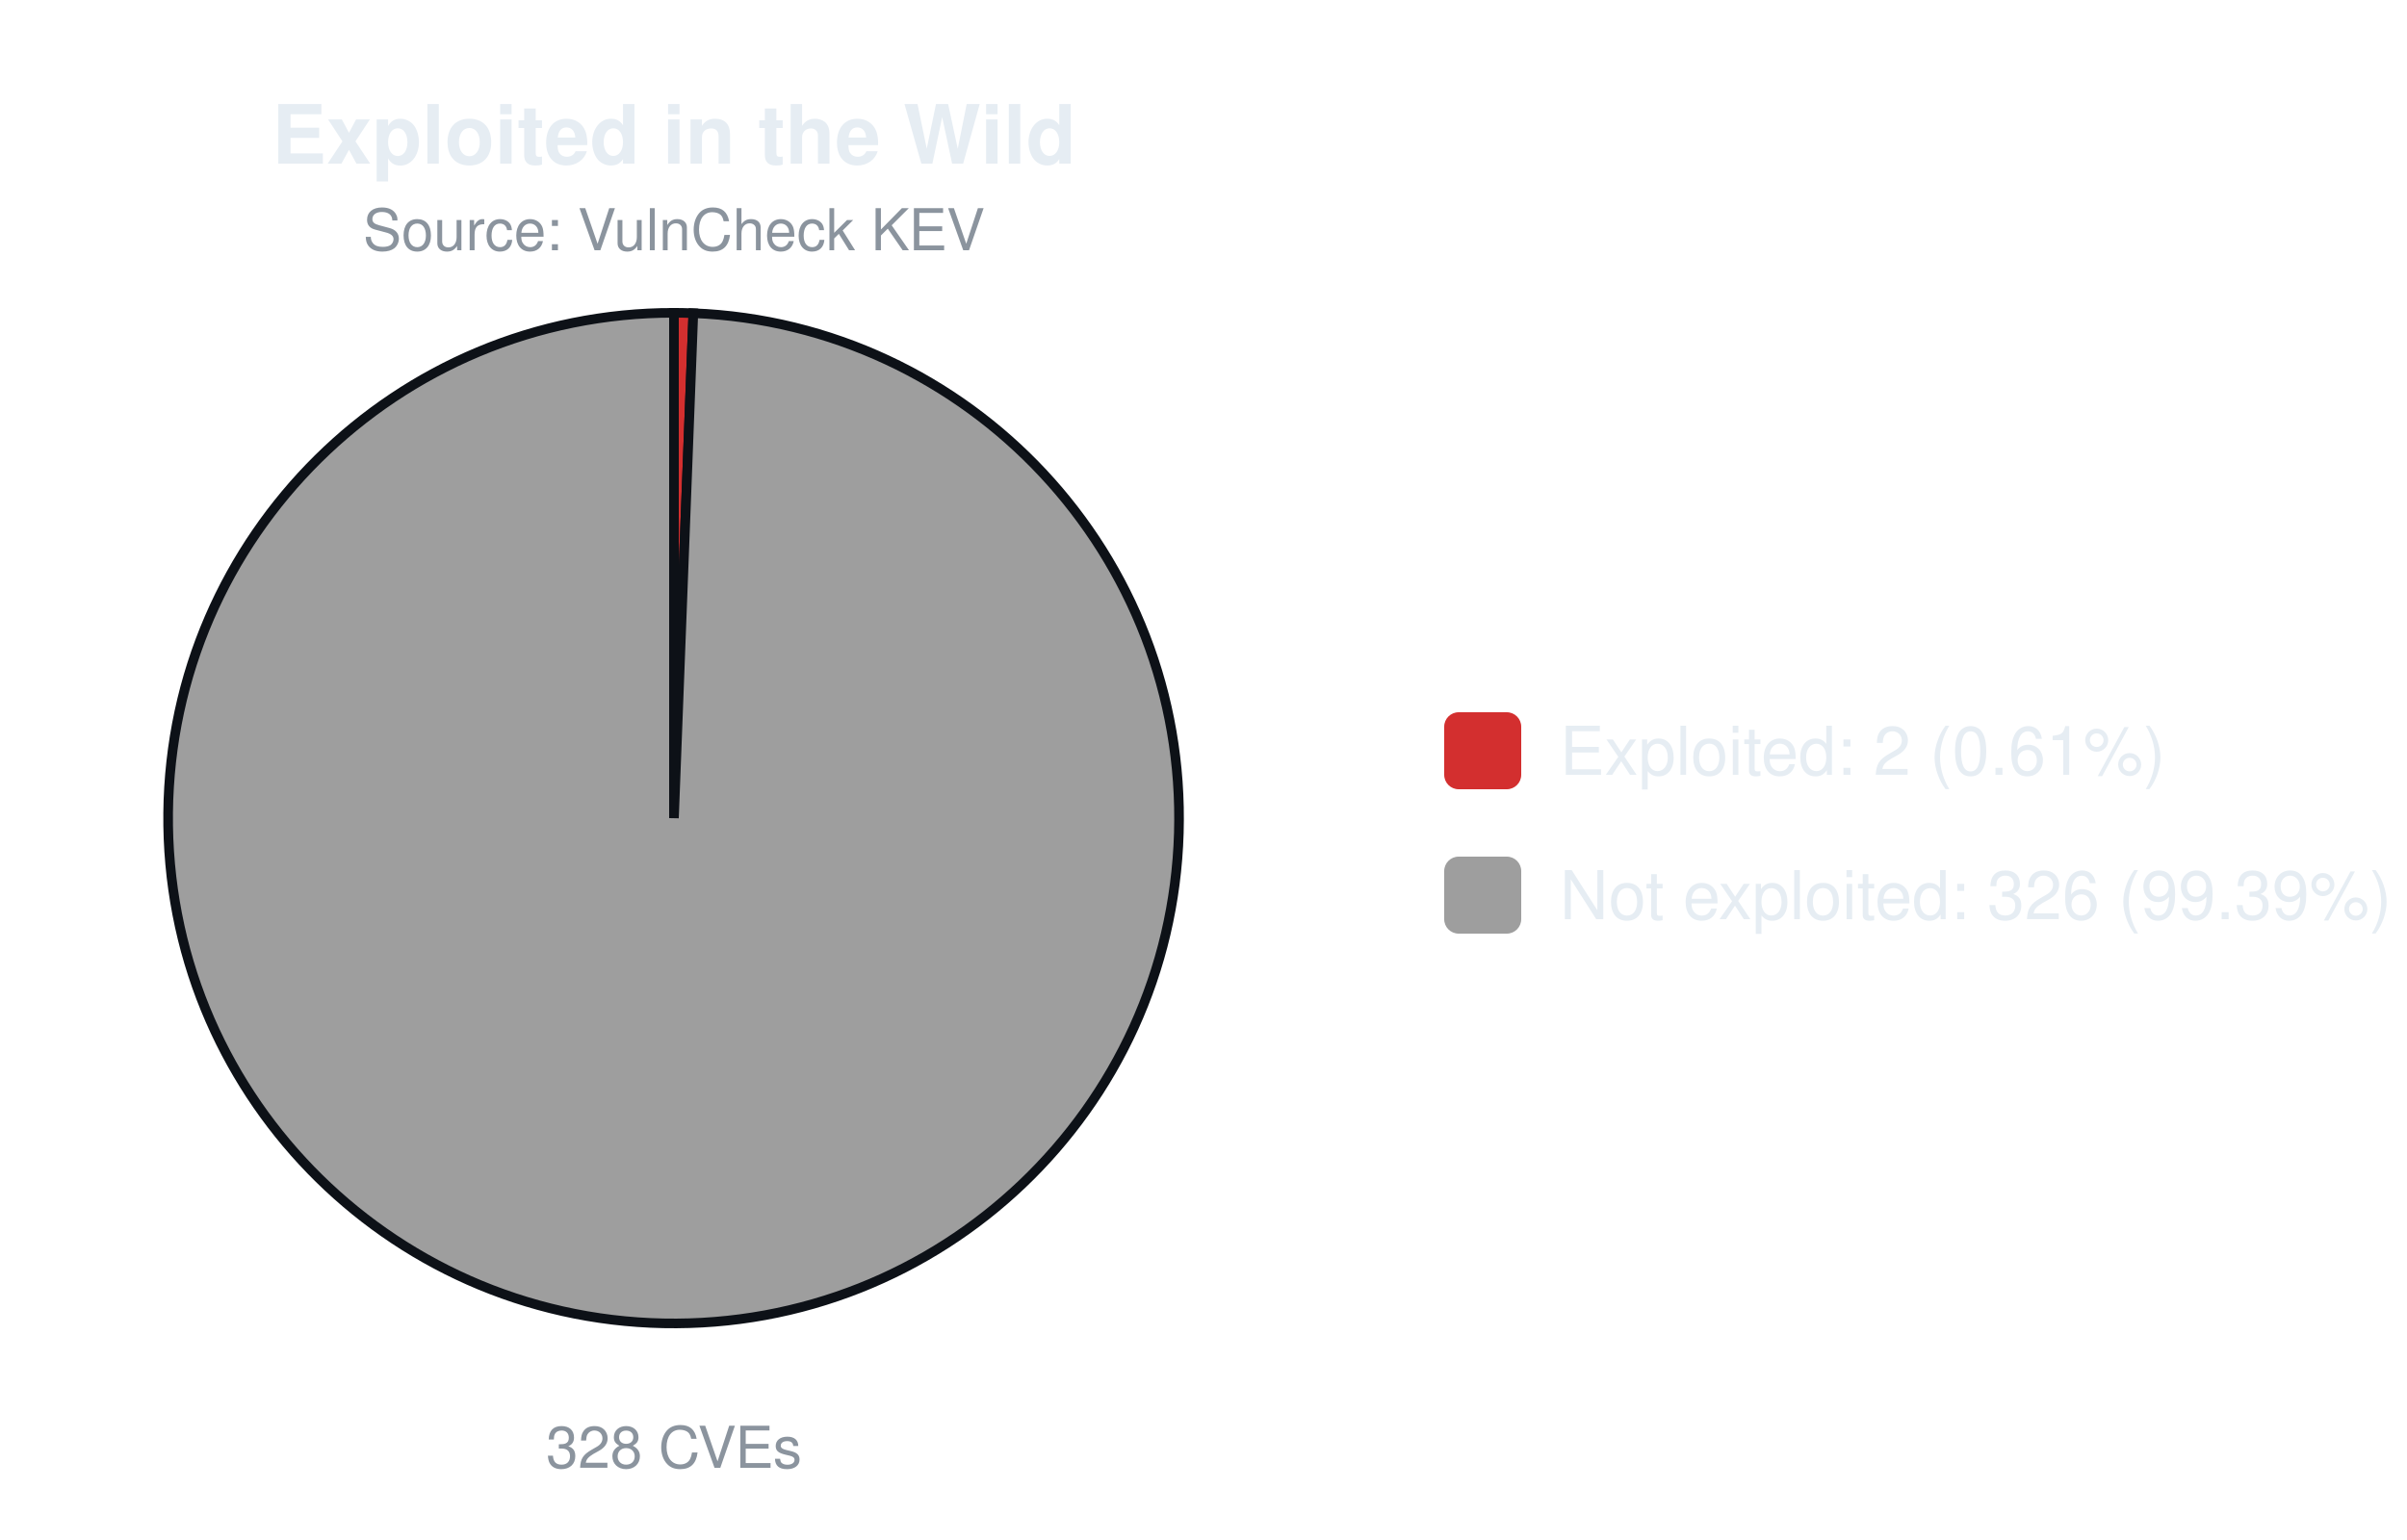
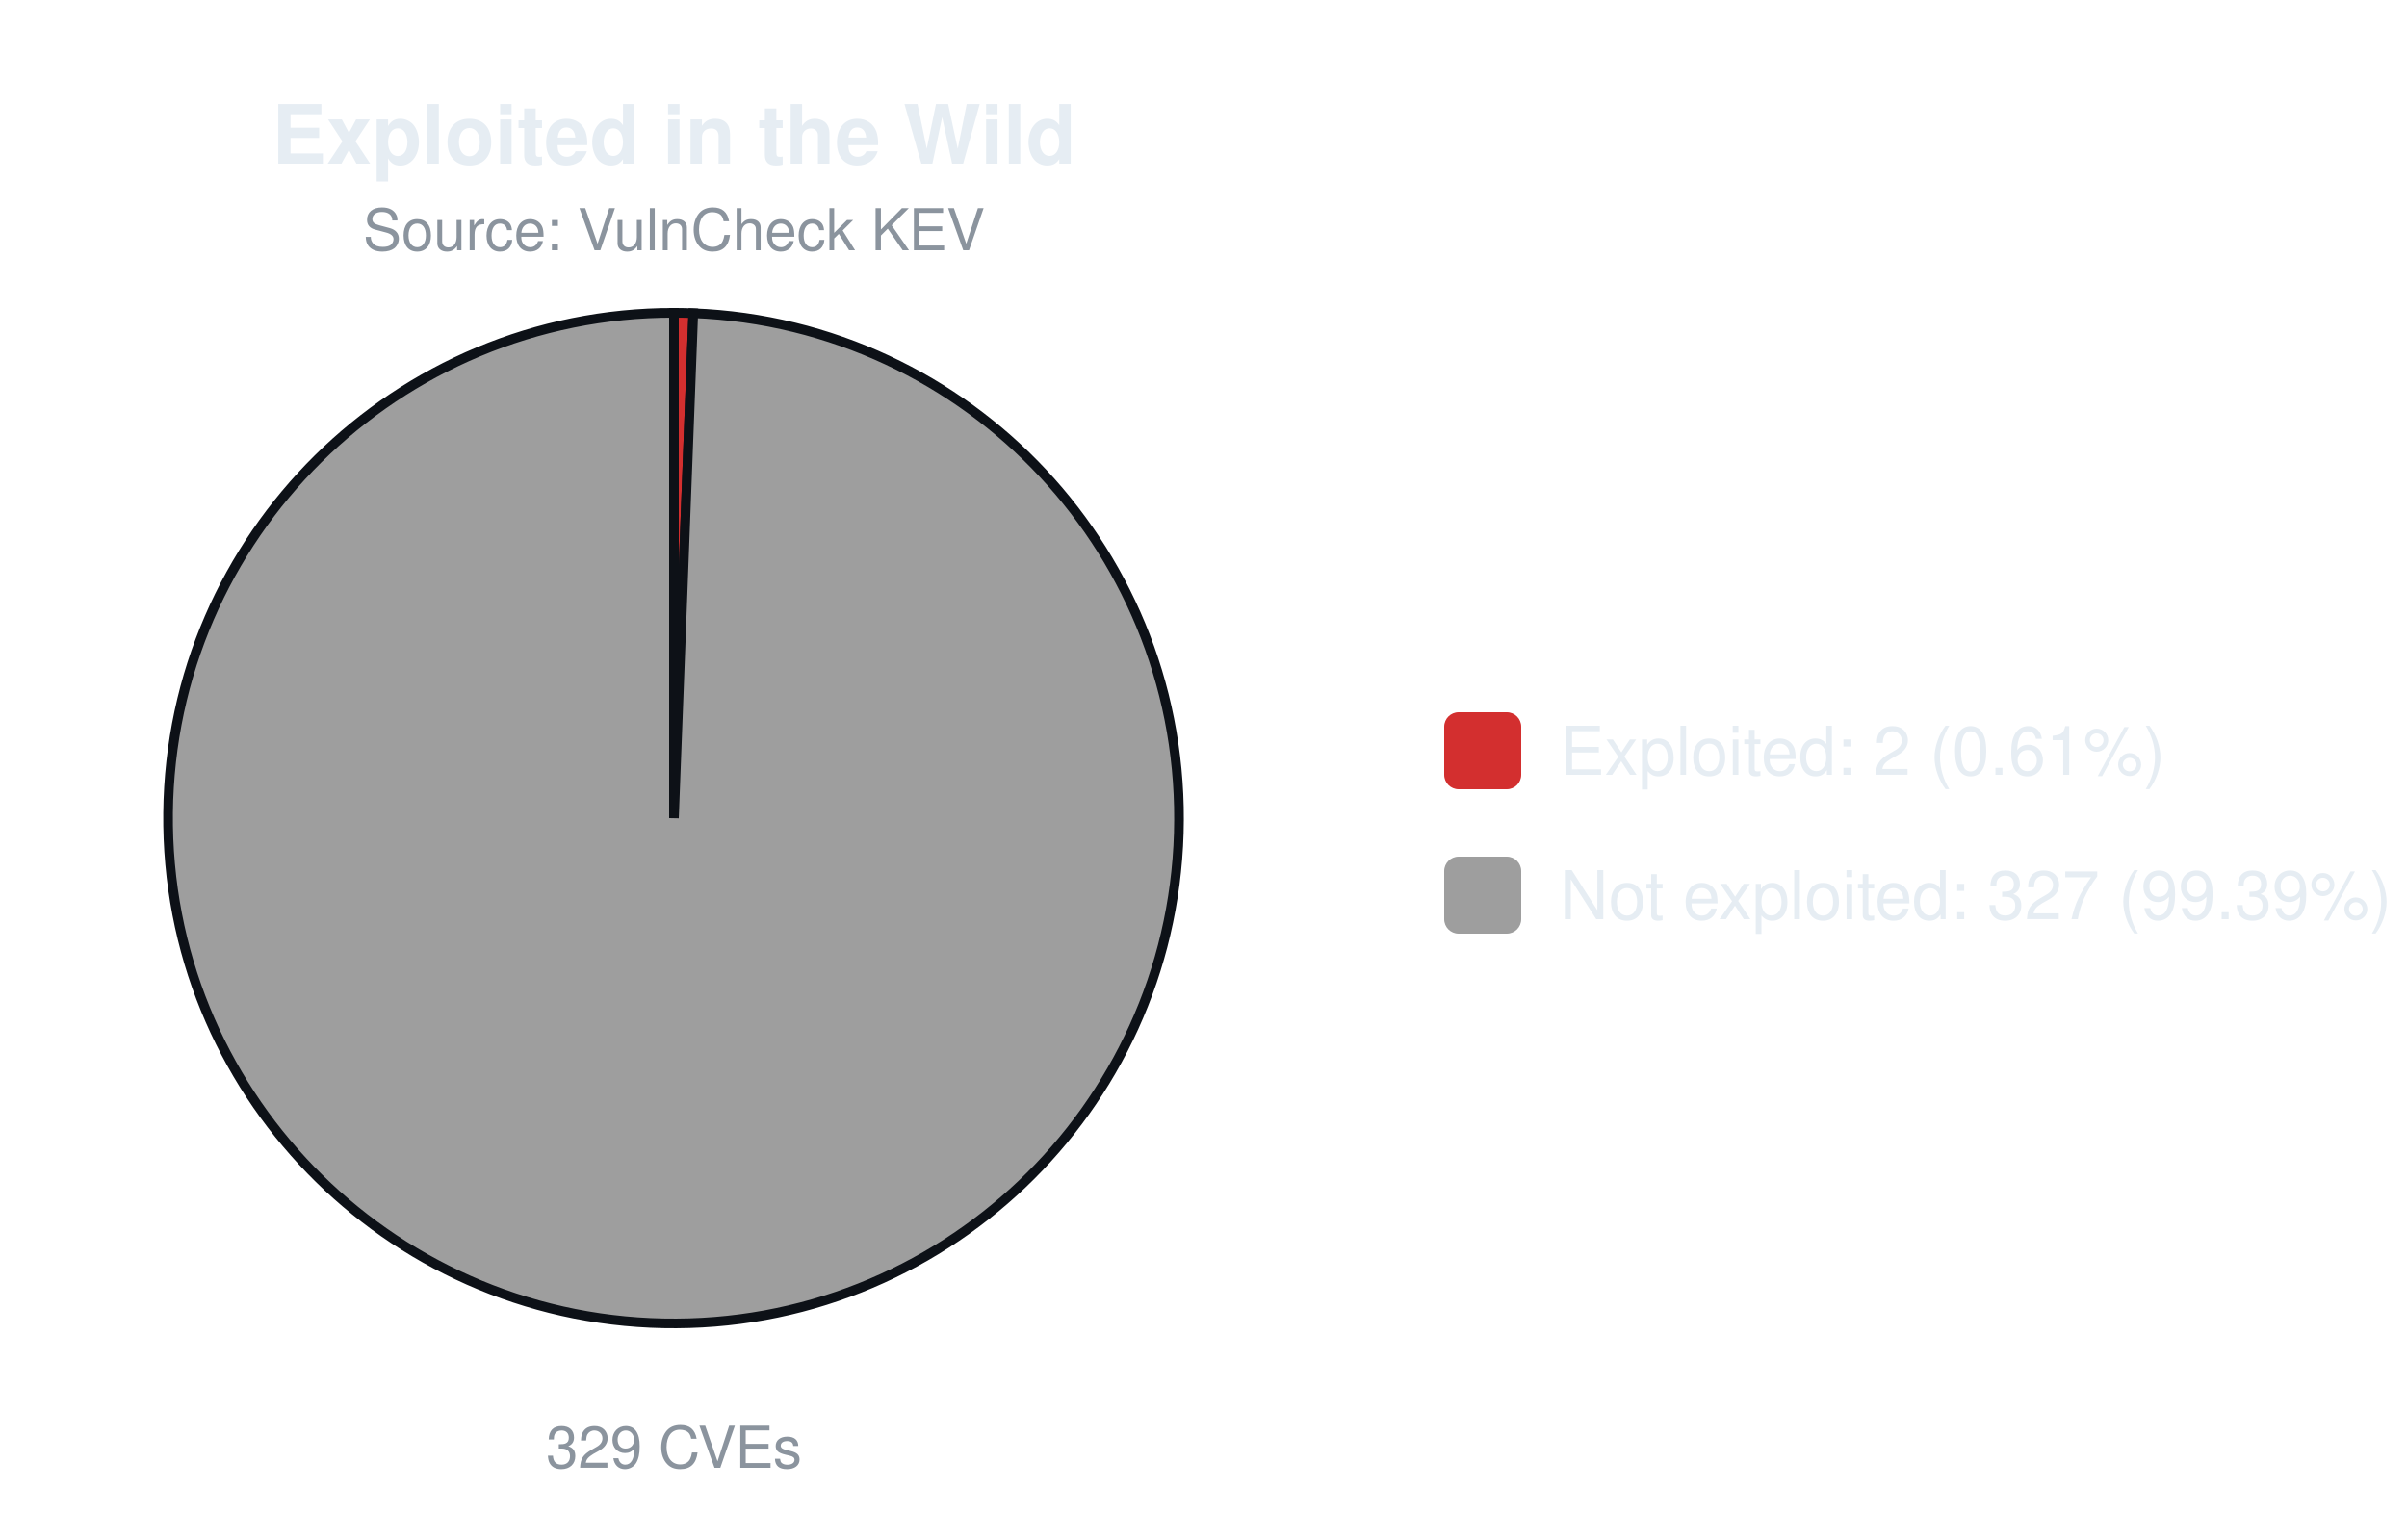
<svg xmlns="http://www.w3.org/2000/svg" width="500" height="320" viewBox="0 0 500 320" font-family="-apple-system,Segoe UI,Helvetica,Arial,sans-serif">
  <text x="140.0" y="34" font-size="17" font-weight="600" text-anchor="middle" fill="#e6edf3">Exploited in the Wild</text>
  <text x="140.0" y="52" font-size="12" text-anchor="middle" fill="#8b949e">Source: VulnCheck KEV</text>
-   <path d="M140.00,170.00 L140.00,65.00 A105.0,105.0 0 0 1 144.02,65.08 Z" fill="#d32f2f" stroke="#0d1117" stroke-width="2" />
-   <path d="M140.00,170.00 L144.02,65.08 A105.0,105.0 0 1 1 140.00,65.00 Z" fill="#9e9e9e" stroke="#0d1117" stroke-width="2" />
-   <text x="140.0" y="305" font-size="12" text-anchor="middle" fill="#8b949e">328 CVEs</text>
+   <path d="M140.00,170.00 L140.00,65.00 A105.0,105.0 0 0 1 144.01,65.08 Z" fill="#d32f2f" stroke="#0d1117" stroke-width="2" />
+   <path d="M140.00,170.00 L144.01,65.08 A105.0,105.0 0 1 1 140.00,65.00 Z" fill="#9e9e9e" stroke="#0d1117" stroke-width="2" />
+   <text x="140.0" y="305" font-size="12" text-anchor="middle" fill="#8b949e">329 CVEs</text>
  <rect x="300.0" y="148.0" width="16" height="16" rx="3" fill="#d32f2f" />
  <text x="324.0" y="161.0" font-size="14" fill="#e6edf3">Exploited: 2 (0.61%)</text>
  <rect x="300.0" y="178.0" width="16" height="16" rx="3" fill="#9e9e9e" />
-   <text x="324.0" y="191.0" font-size="14" fill="#e6edf3">Not exploited: 326 (99.39%)</text>
+   <text x="324.0" y="191.0" font-size="14" fill="#e6edf3">Not exploited: 327 (99.39%)</text>
</svg>
